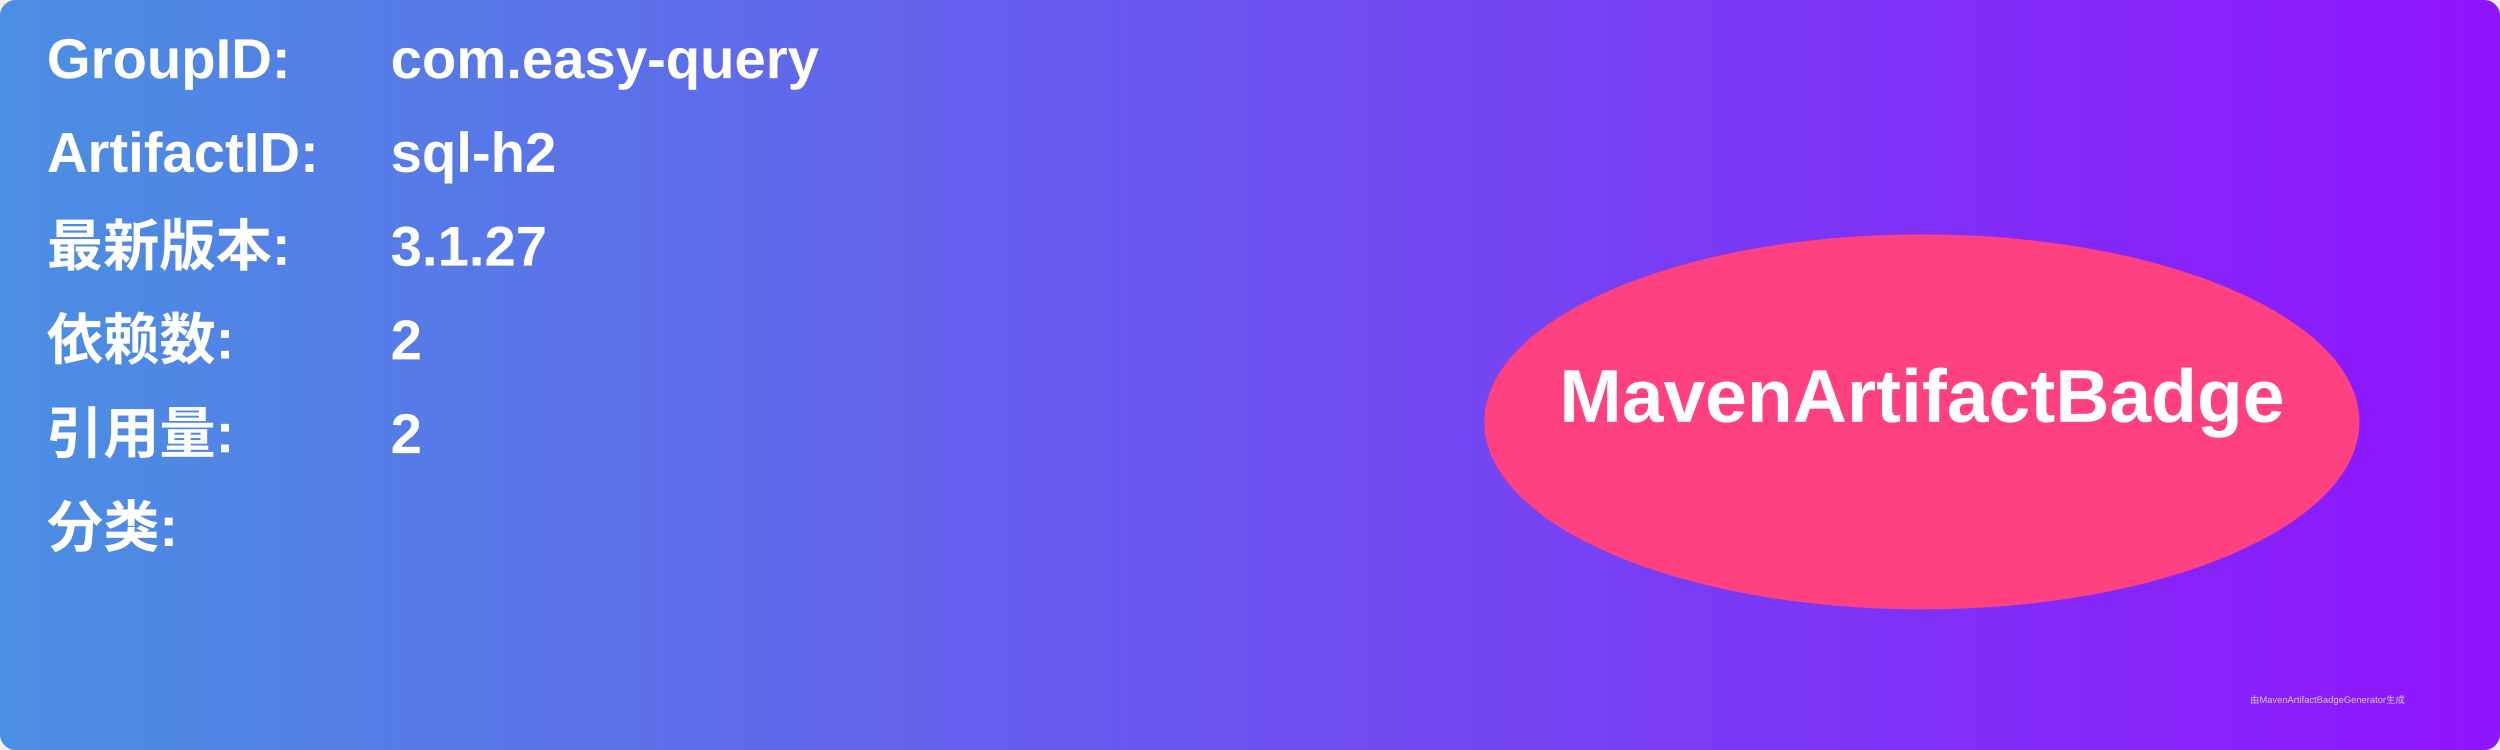
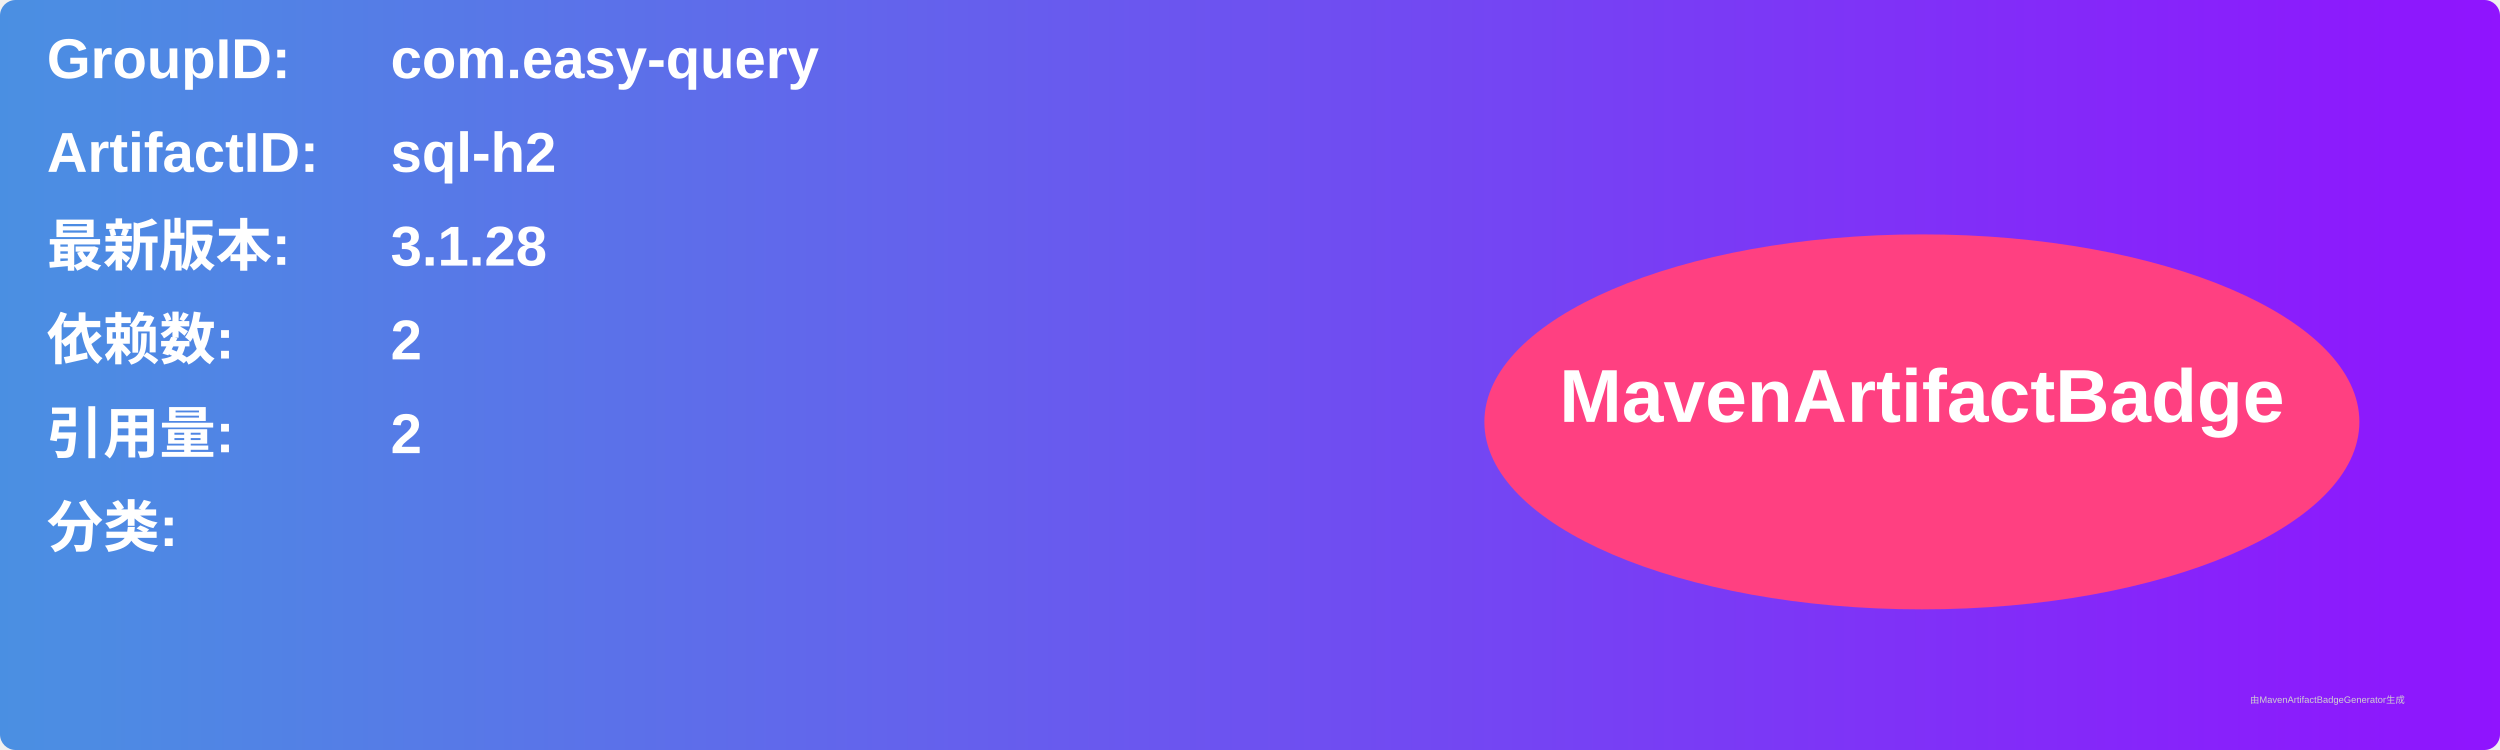
<svg xmlns="http://www.w3.org/2000/svg" width="800" height="240" viewBox="0 0 800 240">
  <linearGradient id="grad" x1="0%" y1="0%" x2="100%" y2="0%">
    <stop offset="0%" stop-color="#4a90e2" />
    <stop offset="100%" stop-color="#9013fe" />
  </linearGradient>
  <rect width="100%" height="100%" rx="5" ry="5" fill="url(#grad)" />
  <g transform="translate(15, 15)">
    <text x="0" y="10" font-family="Arial" font-size="18" fill="white" font-weight="bold" width="260">GroupID:</text>
    <text x="110" y="10" font-family="Arial" font-size="18" fill="white" font-weight="bold" width="460">com.easy-query</text>
    <text x="0" y="40" font-family="Arial" font-size="18" fill="white" font-weight="bold" width="260">ArtifactID:</text>
    <text x="110" y="40" font-family="Arial" font-size="18" fill="white" font-weight="bold" width="460">sql-h2</text>
    <text x="0" y="70" font-family="Arial" font-size="18" fill="white" font-weight="bold">最新版本:</text>
    <text x="110" y="70" font-family="Arial" font-size="18" fill="white" font-weight="bold">
-       <tspan font-weight="bold">3.1.27</tspan>
+       <tspan font-weight="bold">3.1.28</tspan>
    </text>
    <text x="0" y="100" font-family="Arial" font-size="18" fill="white" font-weight="bold">依赖数: </text>
    <text x="110" y="100" font-family="Arial" font-size="18" fill="white">
      <tspan font-weight="bold">2</tspan>
    </text>
    <text x="0" y="130" font-family="Arial" font-size="18" fill="white" font-weight="bold">引用量: </text>
    <text x="110" y="130" font-family="Arial" font-size="18" fill="white">
      <tspan font-weight="bold">2</tspan>
    </text>
    <text x="0" y="160" font-family="Arial" font-size="18" fill="white" font-weight="bold">分类:</text>
    <text x="10" y="190" font-family="Arial" font-size="10" fill="white">
      <tspan font-weight="bold" />
    </text>
    <ellipse cx="600" cy="120" rx="140" ry="60" fill="#ff4081" />
    <text x="600" y="120" text-anchor="middle" font-family="Arial" font-size="24" fill="white" font-weight="bold">MavenArtifactBadge</text>
  </g>
  <text x="720" y="225" font-family="Arial" font-size="3" fill="#d0d0d0">由MavenArtifactBadgeGenerator生成</text>
</svg>
